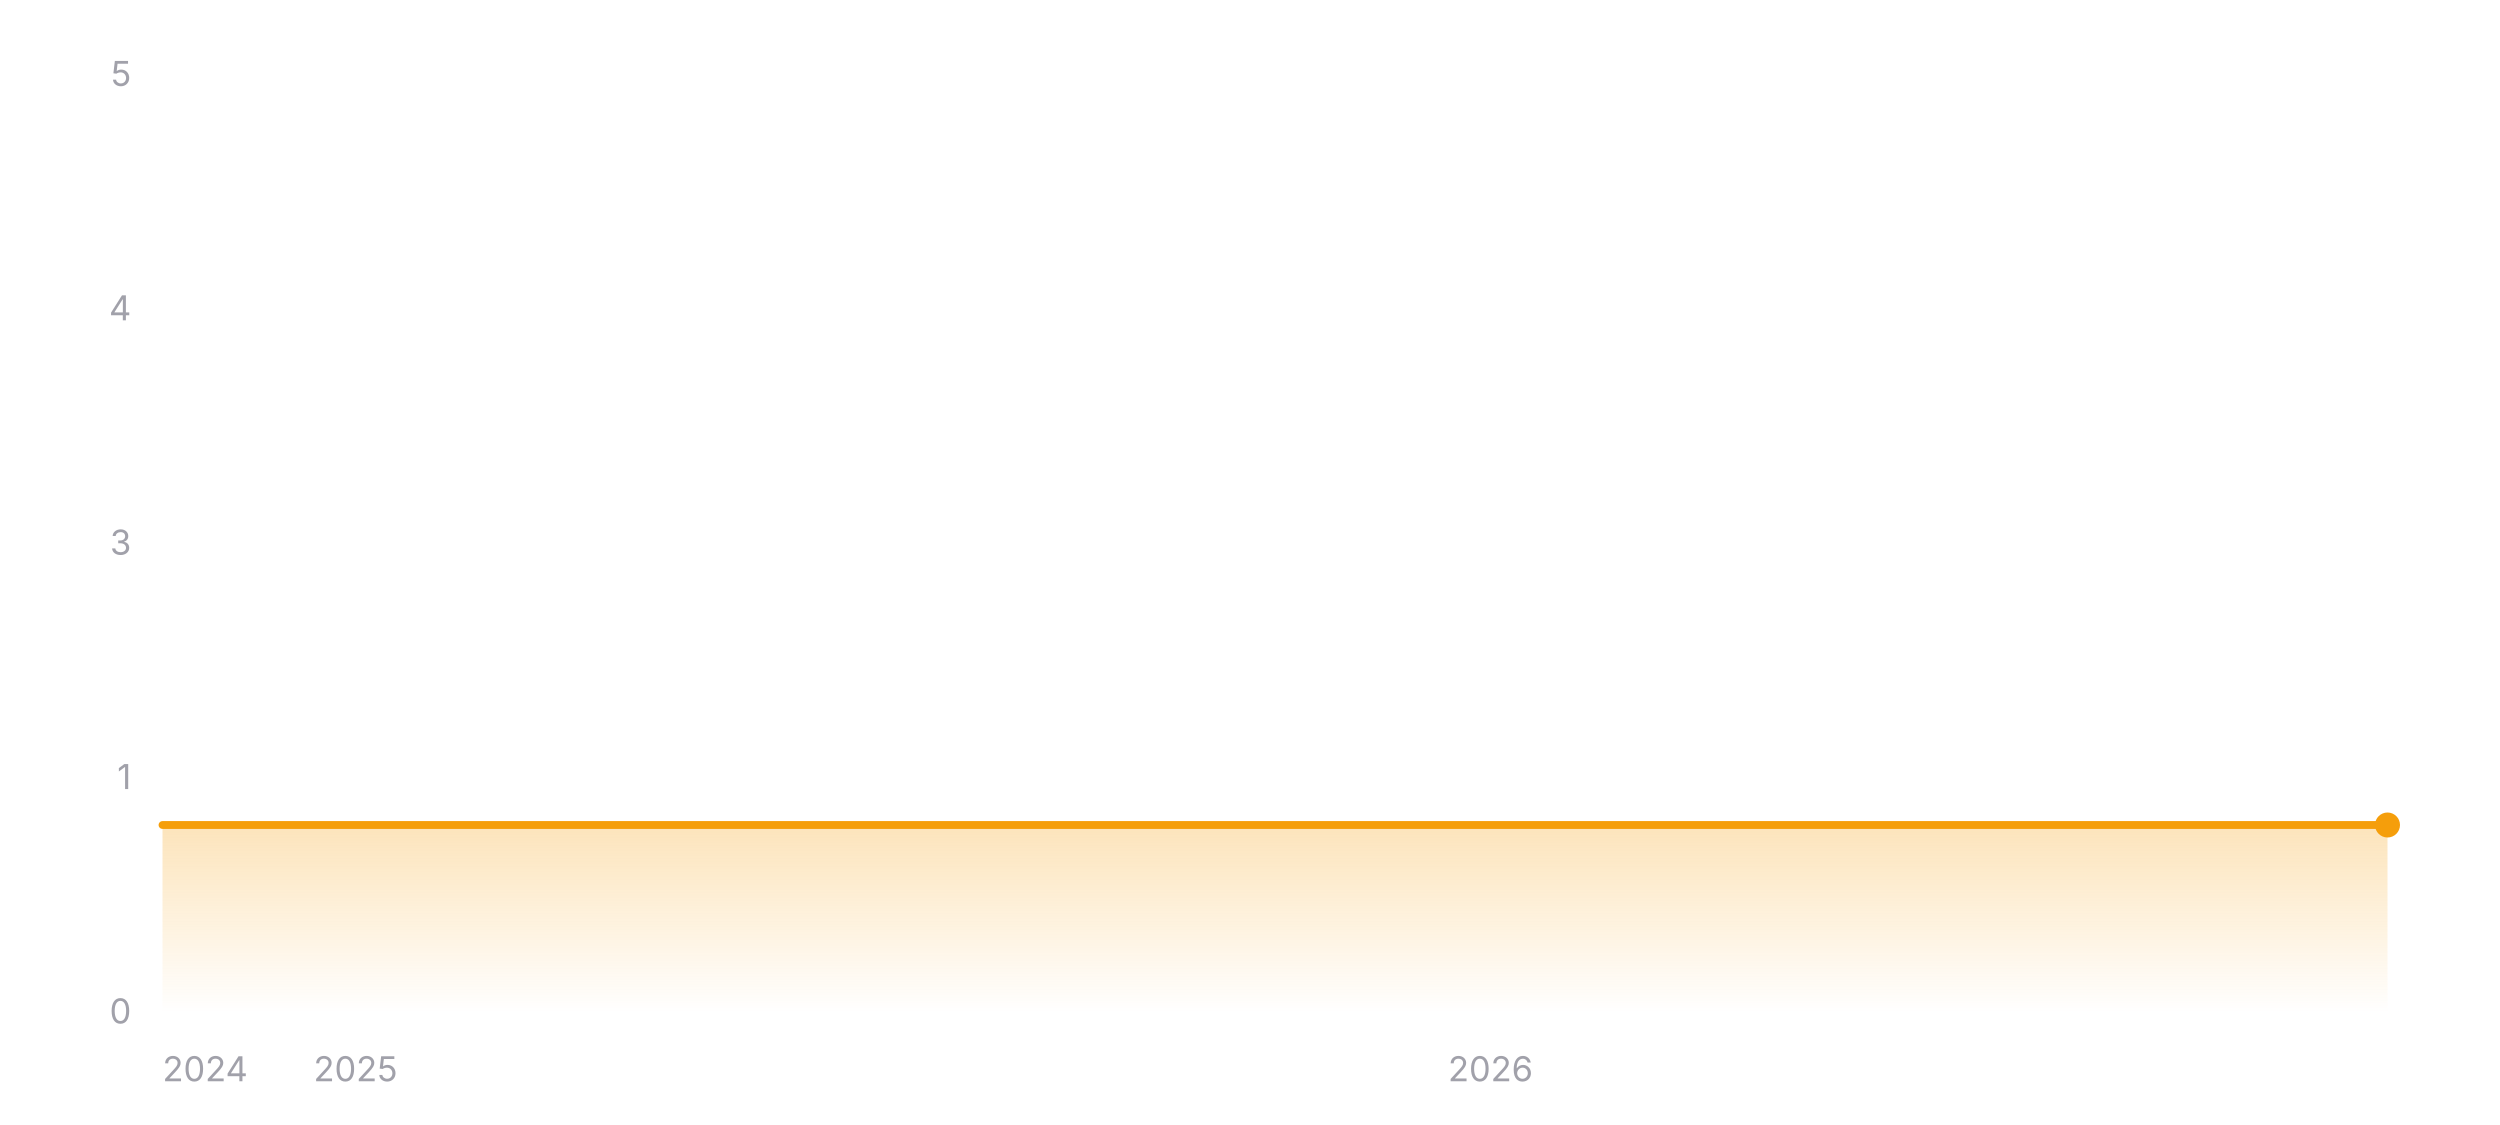
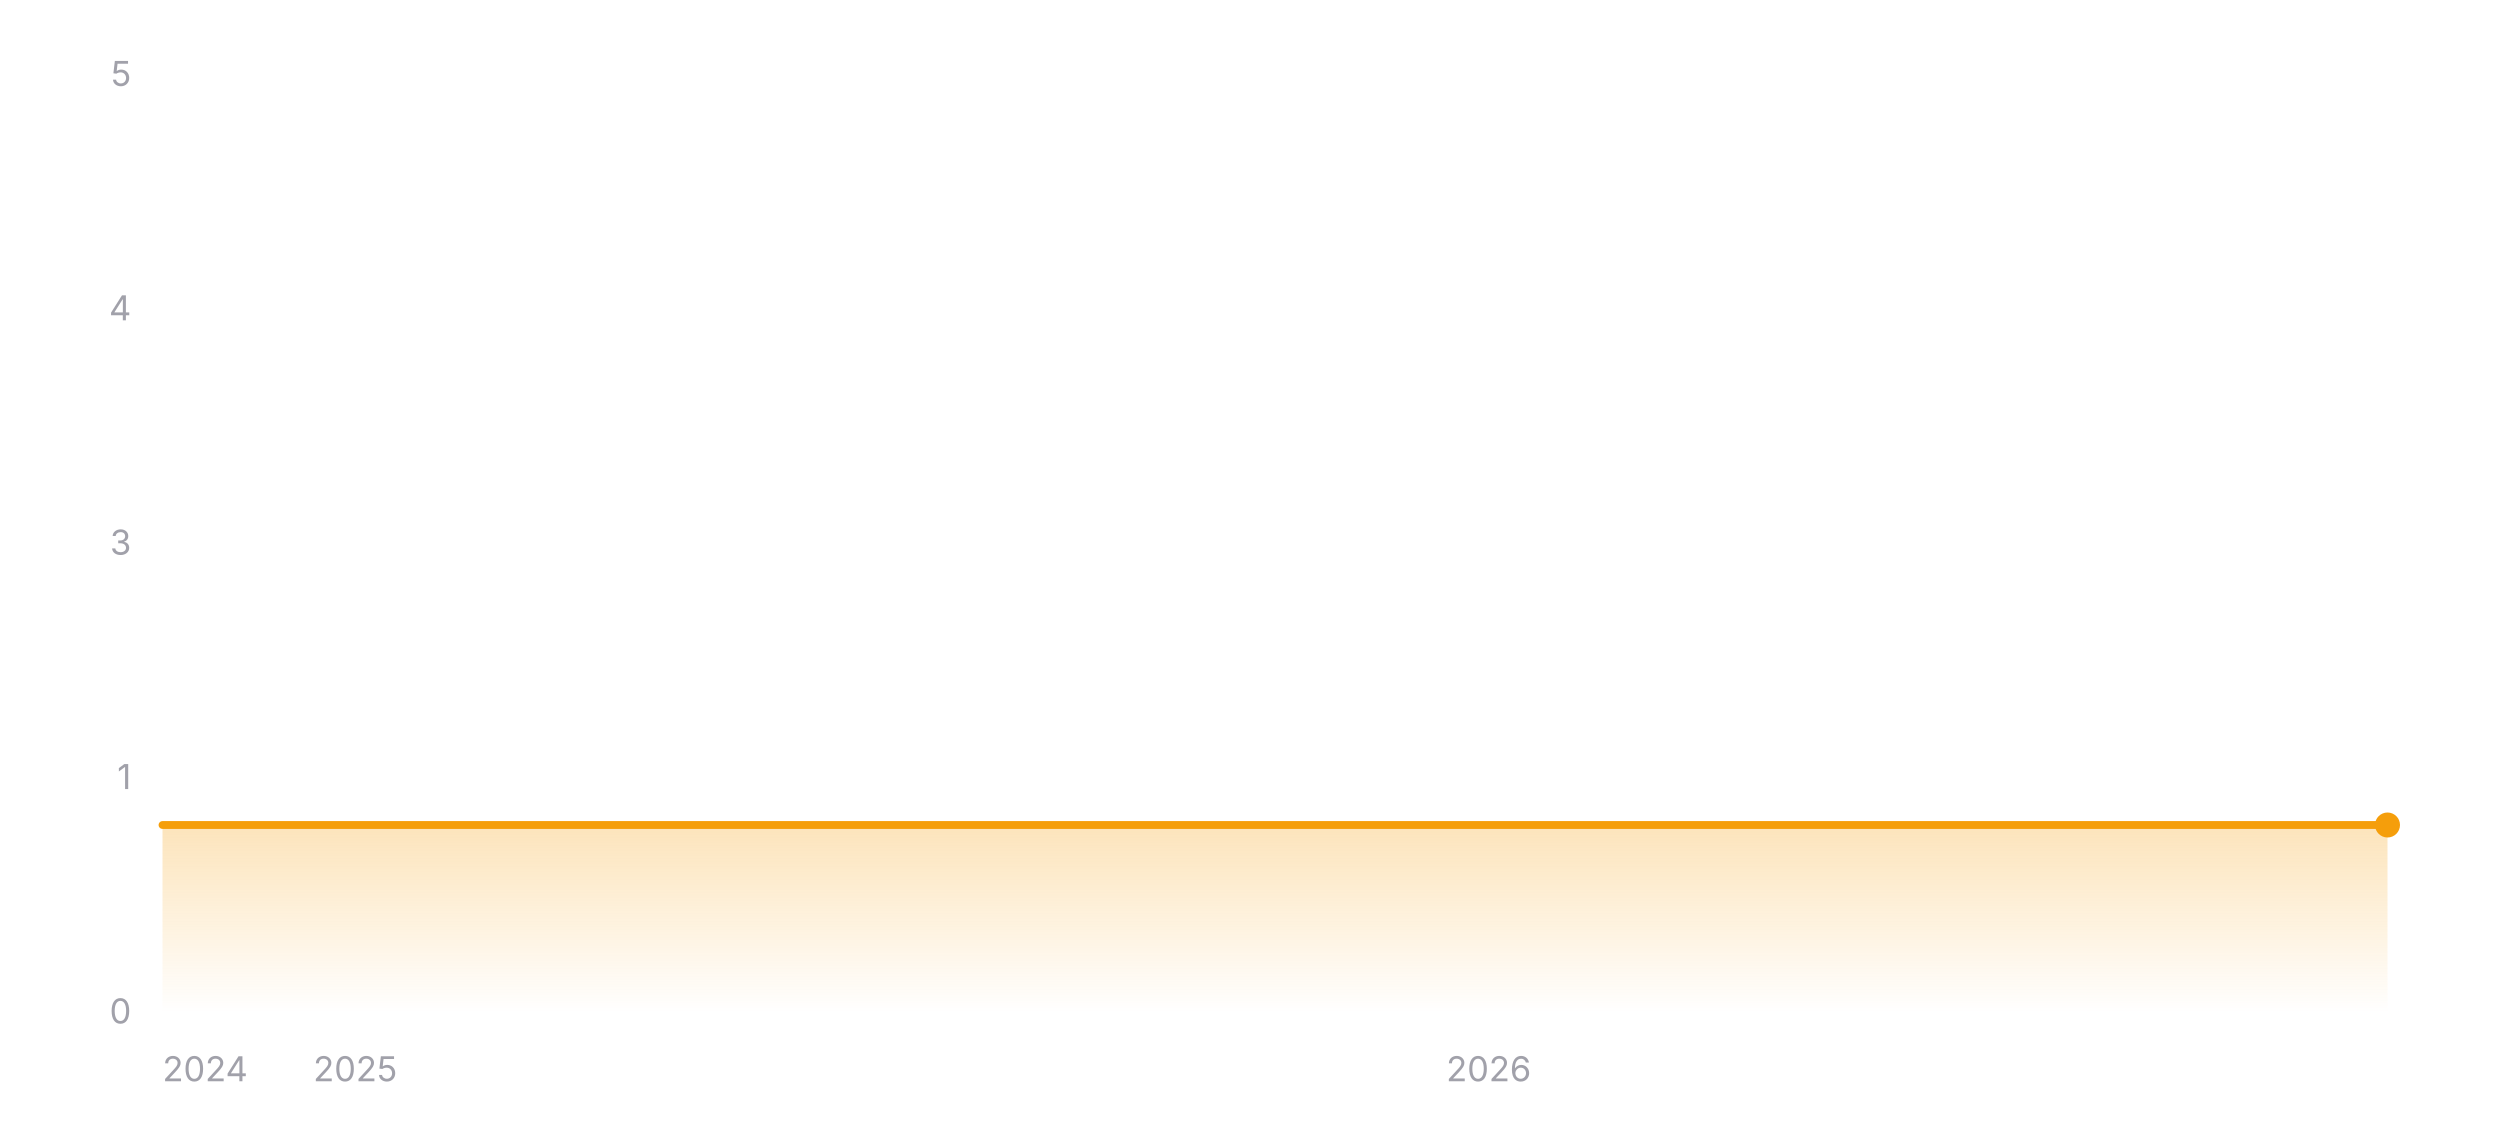
<svg xmlns="http://www.w3.org/2000/svg" width="800" height="360" viewBox="0 0 800 360" role="img" aria-label="Star history of wofy-92/markdown-online-editor">
  <defs>
    <linearGradient id="area-dark" x1="0" y1="0" x2="0" y2="1">
      <stop offset="0%" stop-color="#f59e0b" stop-opacity="0.28" />
      <stop offset="100%" stop-color="#f59e0b" stop-opacity="0" />
    </linearGradient>
  </defs>
  <line x1="52" y1="324" x2="764" y2="324" stroke="rgba(255,255,255,0.12)" stroke-width="1" />
  <text x="42" y="327.5" text-anchor="end" font-size="11" fill="#a1a1aa" font-family="ui-sans-serif, system-ui, -apple-system, BlinkMacSystemFont, 'Segoe UI', sans-serif">0</text>
  <line x1="52" y1="249" x2="764" y2="249" stroke="rgba(255,255,255,0.12)" stroke-width="1" stroke-dasharray="3 3" />
  <text x="42" y="252.5" text-anchor="end" font-size="11" fill="#a1a1aa" font-family="ui-sans-serif, system-ui, -apple-system, BlinkMacSystemFont, 'Segoe UI', sans-serif">1</text>
  <line x1="52" y1="174" x2="764" y2="174" stroke="rgba(255,255,255,0.12)" stroke-width="1" stroke-dasharray="3 3" />
  <text x="42" y="177.5" text-anchor="end" font-size="11" fill="#a1a1aa" font-family="ui-sans-serif, system-ui, -apple-system, BlinkMacSystemFont, 'Segoe UI', sans-serif">3</text>
  <line x1="52" y1="99" x2="764" y2="99" stroke="rgba(255,255,255,0.12)" stroke-width="1" stroke-dasharray="3 3" />
  <text x="42" y="102.5" text-anchor="end" font-size="11" fill="#a1a1aa" font-family="ui-sans-serif, system-ui, -apple-system, BlinkMacSystemFont, 'Segoe UI', sans-serif">4</text>
  <line x1="52" y1="24" x2="764" y2="24" stroke="rgba(255,255,255,0.12)" stroke-width="1" stroke-dasharray="3 3" />
  <text x="42" y="27.5" text-anchor="end" font-size="11" fill="#a1a1aa" font-family="ui-sans-serif, system-ui, -apple-system, BlinkMacSystemFont, 'Segoe UI', sans-serif">5</text>
  <polygon fill="url(#area-dark)" points="52,324 52,264 764,264 764,324" />
  <polyline fill="none" stroke="#f59e0b" stroke-width="2.5" stroke-linecap="round" stroke-linejoin="round" points="52,264 764,264" />
  <circle cx="764" cy="264" r="4" fill="#f59e0b" />
  <text x="52" y="346" text-anchor="start" font-size="11" fill="#a1a1aa" font-family="ui-sans-serif, system-ui, -apple-system, BlinkMacSystemFont, 'Segoe UI', sans-serif">2024</text>
-   <text x="113.77" y="346" text-anchor="middle" font-size="11" fill="#a1a1aa" font-family="ui-sans-serif, system-ui, -apple-system, BlinkMacSystemFont, 'Segoe UI', sans-serif">2025</text>
-   <text x="476.96" y="346" text-anchor="middle" font-size="11" fill="#a1a1aa" font-family="ui-sans-serif, system-ui, -apple-system, BlinkMacSystemFont, 'Segoe UI', sans-serif">2026</text>
+   <text x="113.68" y="346" text-anchor="middle" font-size="11" fill="#a1a1aa" font-family="ui-sans-serif, system-ui, -apple-system, BlinkMacSystemFont, 'Segoe UI', sans-serif">2025</text>
+   <text x="476.39" y="346" text-anchor="middle" font-size="11" fill="#a1a1aa" font-family="ui-sans-serif, system-ui, -apple-system, BlinkMacSystemFont, 'Segoe UI', sans-serif">2026</text>
</svg>
